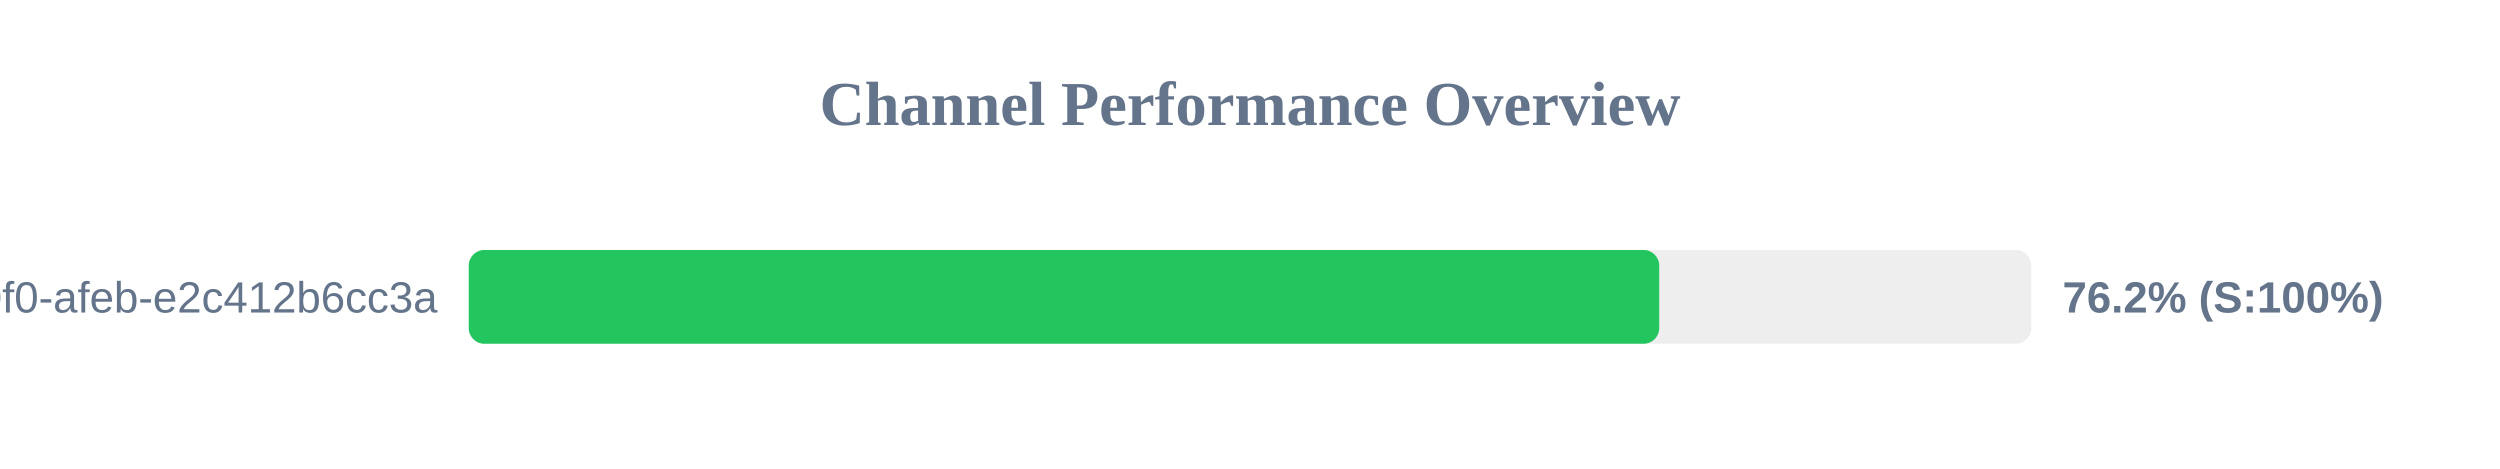
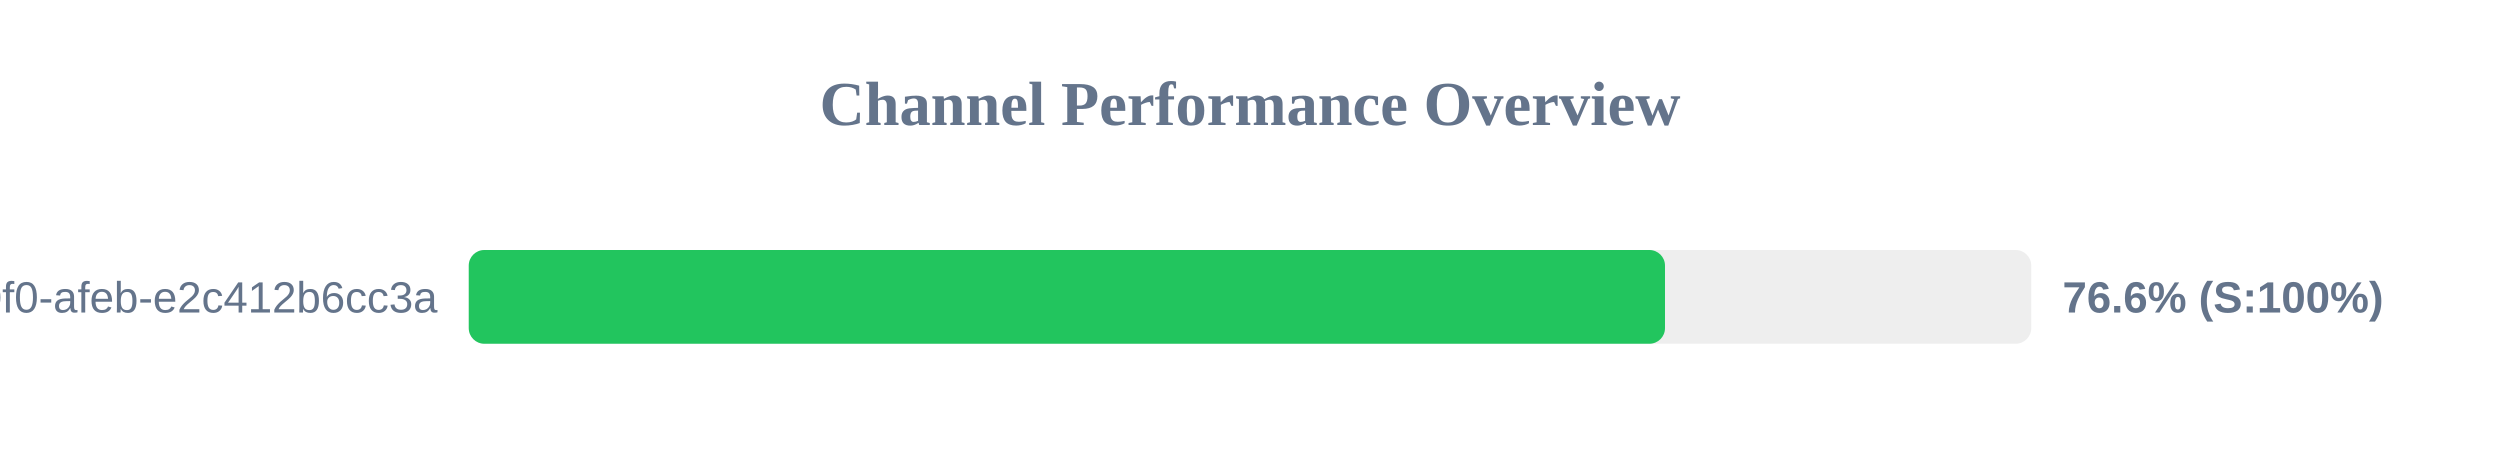
<svg xmlns="http://www.w3.org/2000/svg" width="800" height="150" version="1.1">
  <style>
        .row { font: 14px Arial; fill: #64748b; }
        .score { font: bold 14px Arial; fill: #64748b; }
    </style>
  <text x="400" y="40" text-anchor="middle" font-size="20px" font-weight="bold" fill="#64748b">Channel Performance Overview</text>
  <rect x="150" y="80" width="500" height="30" fill="#eee" rx="5" />
-   <rect x="150" y="80" width="380.95" height="30" fill="#22c55e" rx="5" />
+   <rect x="150" y="80" width="382.8" height="30" fill="#22c55e" rx="5" />
  <text x="140" y="100" text-anchor="end" class="row">?uuid=c6e02cd8-ce11-40f0-afeb-e2c412b6cc3a</text>
-   <text x="660" y="100" text-anchor="start" class="score">76.2% (S:100%)</text>
+   <text x="660" y="100" text-anchor="start" class="score">76.6% (S:100%)</text>
</svg>
